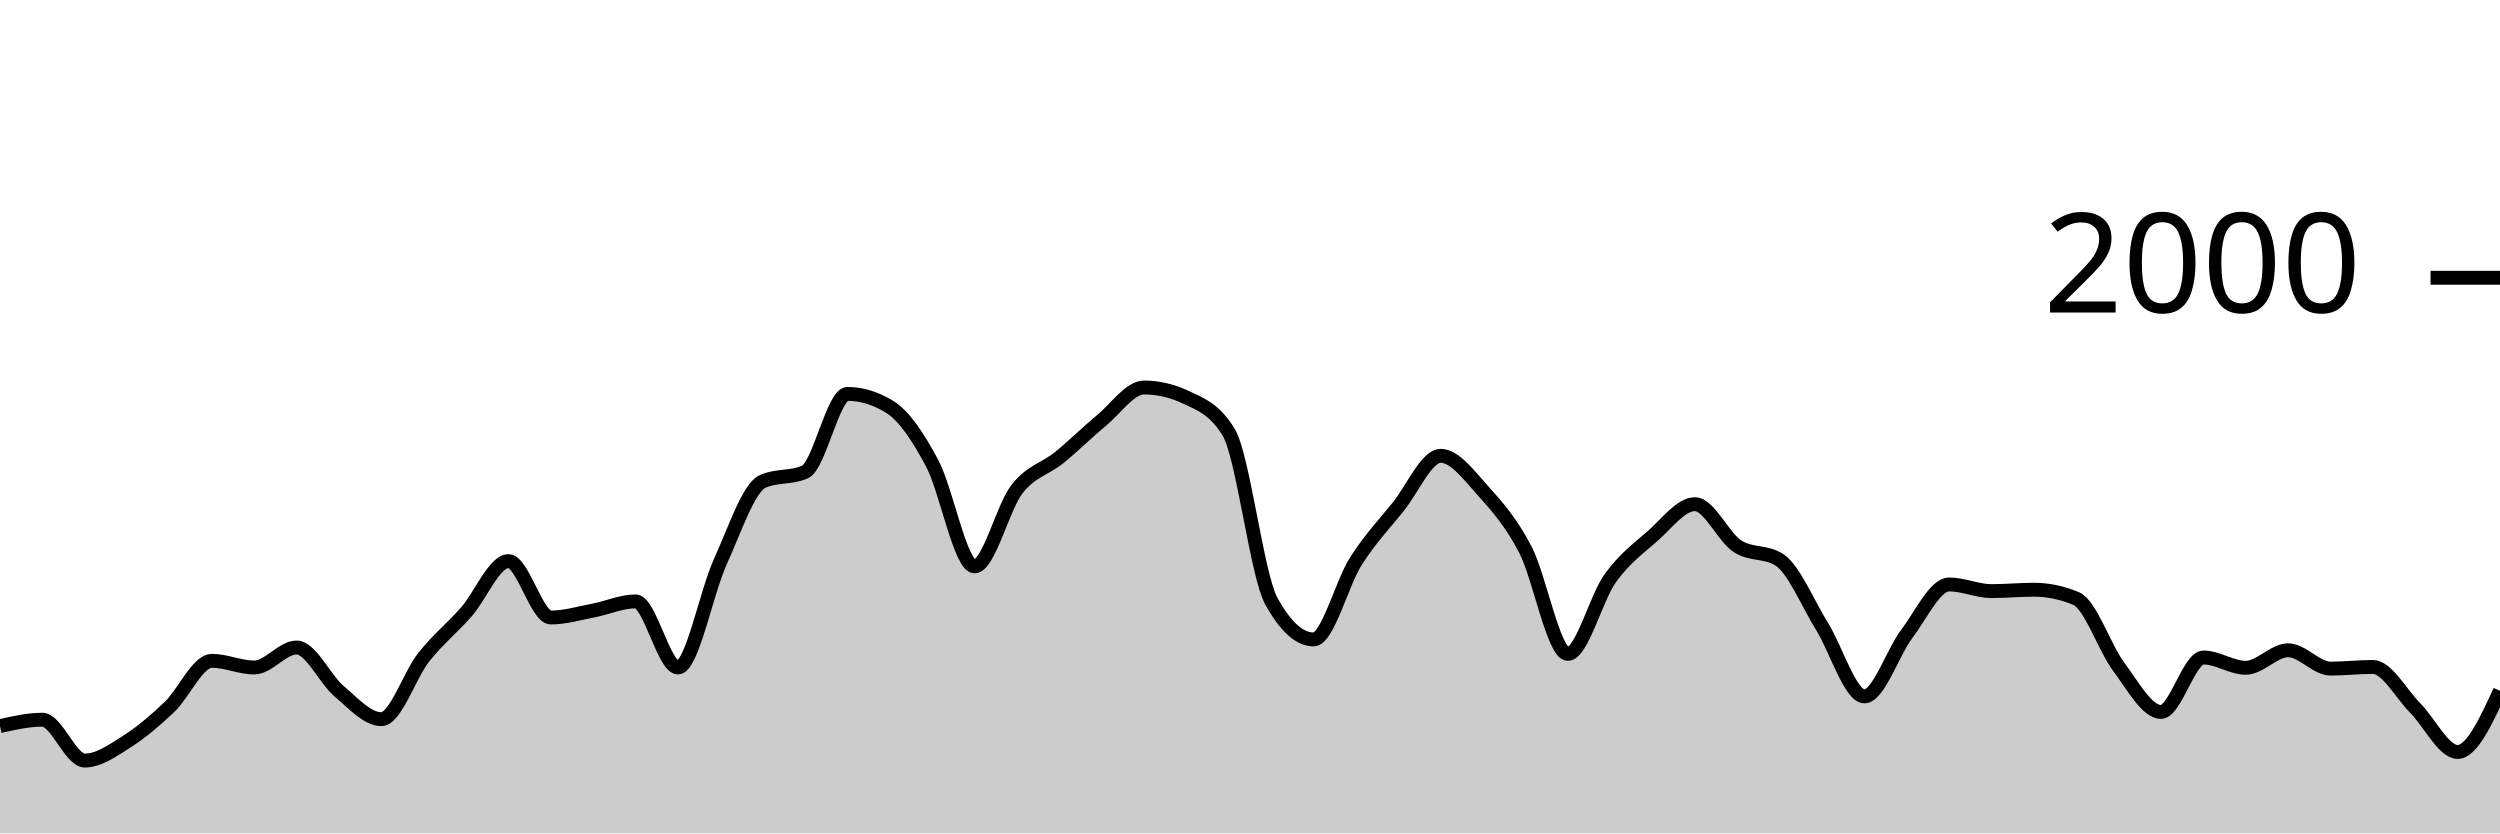
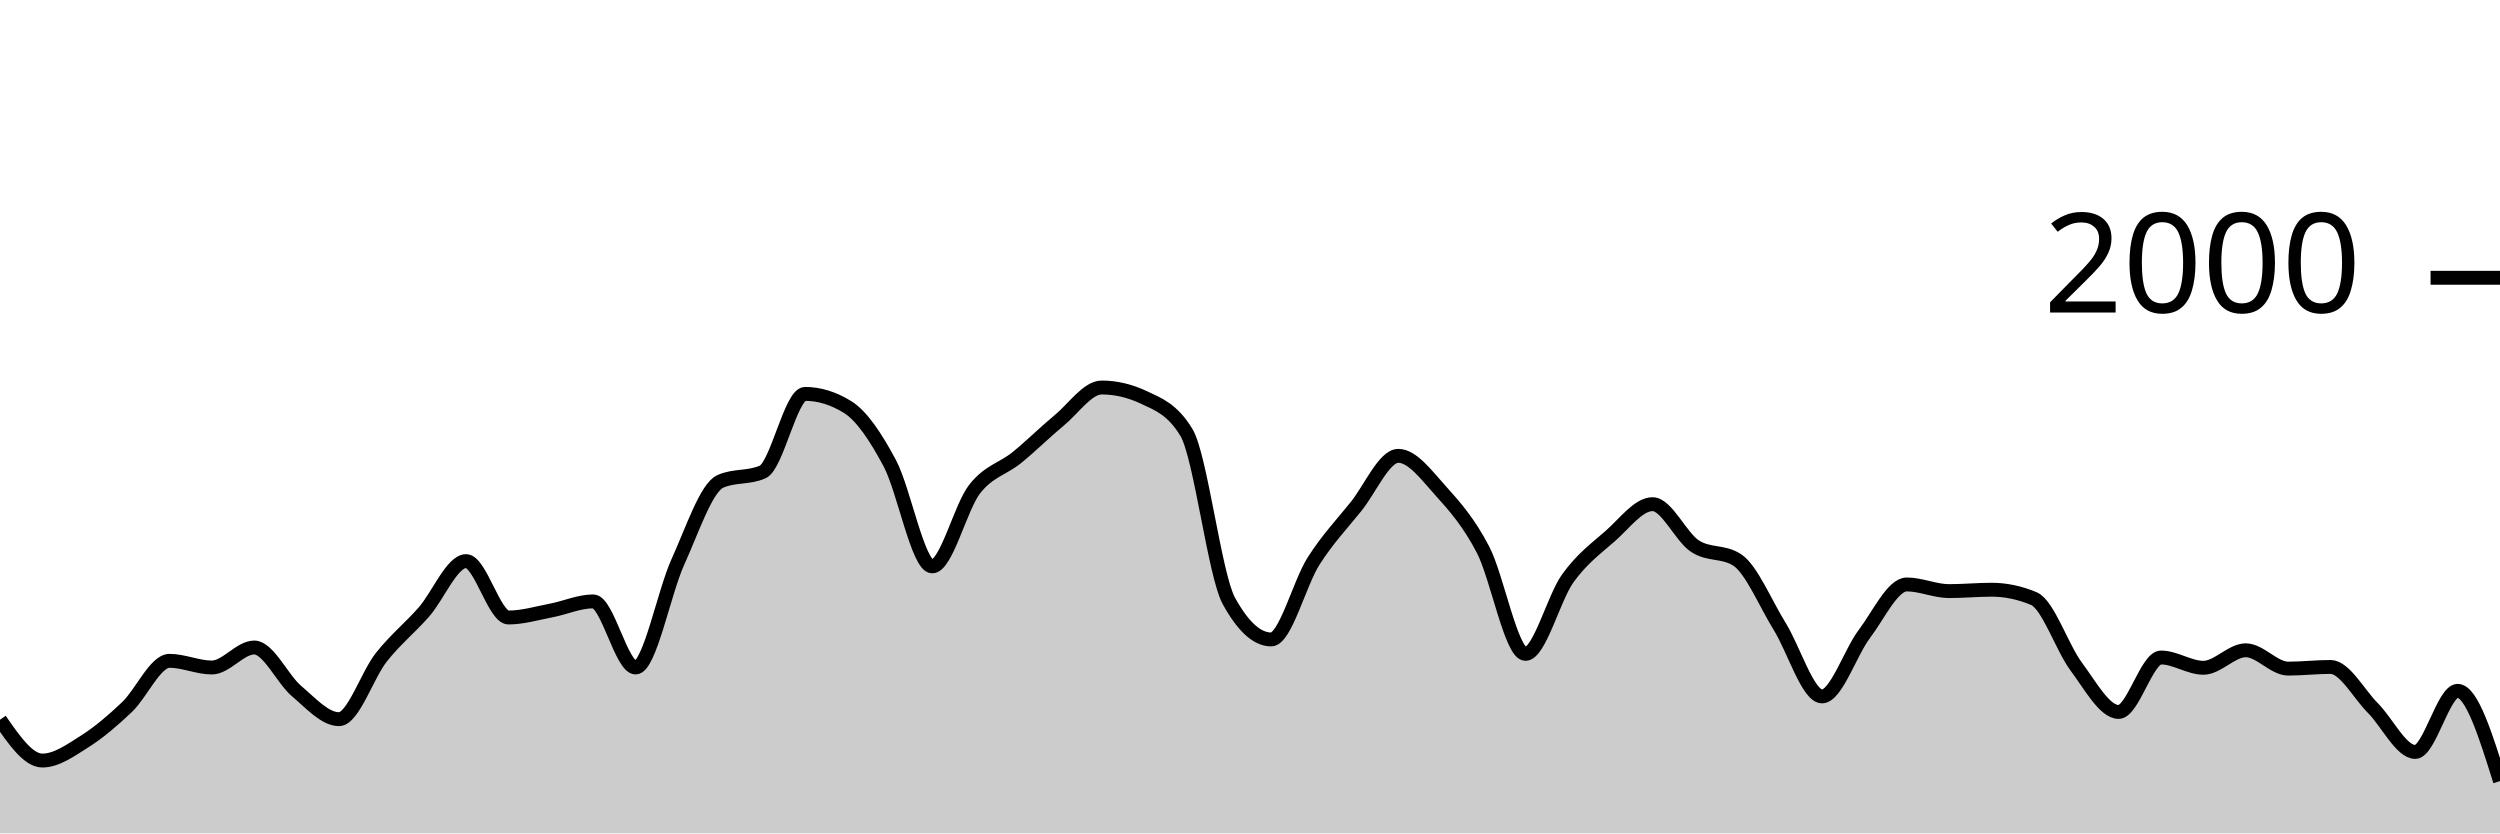
<svg xmlns="http://www.w3.org/2000/svg" viewBox="0 0 180 60">
  <g transform="translate(0,20)">
-     <path class="area" fill="rgba(0, 0, 0, 0.2)" d="M0,32.28C1.017,32.05,2.034,31.82,3.051,31.82C4.068,31.82,5.085,34.76,6.102,34.76C7.119,34.76,8.136,34.023,9.153,33.38C10.169,32.737,11.186,31.867,12.203,30.9C13.22,29.933,14.237,27.58,15.254,27.58C16.271,27.58,17.288,28.06,18.305,28.06C19.322,28.06,20.339,26.62,21.356,26.62C22.373,26.62,23.39,28.9,24.407,29.76C25.424,30.62,26.441,31.78,27.458,31.78C28.475,31.78,29.492,28.603,30.508,27.32C31.525,26.037,32.542,25.233,33.559,24.08C34.576,22.927,35.593,20.4,36.61,20.4C37.627,20.4,38.644,24.46,39.661,24.46C40.678,24.46,41.695,24.153,42.712,23.96C43.729,23.767,44.746,23.3,45.763,23.3C46.78,23.3,47.797,28.06,48.814,28.06C49.831,28.06,50.847,22.673,51.864,20.44C52.881,18.207,53.898,15.113,54.915,14.66C55.932,14.207,56.949,14.433,57.966,13.98C58.983,13.527,60,8.36,61.017,8.36C62.034,8.36,63.051,8.673,64.068,9.3C65.085,9.927,66.102,11.447,67.119,13.36C68.136,15.273,69.153,20.78,70.169,20.78C71.186,20.78,72.203,16.527,73.22,15.22C74.237,13.913,75.254,13.767,76.271,12.94C77.288,12.113,78.305,11.1,79.322,10.26C80.339,9.42,81.356,7.9,82.373,7.9C83.39,7.9,84.407,8.14,85.424,8.62C86.441,9.1,87.458,9.46,88.475,11.14C89.492,12.82,90.508,21.407,91.525,23.26C92.542,25.113,93.559,26.04,94.576,26.04C95.593,26.04,96.61,21.993,97.627,20.4C98.644,18.807,99.661,17.743,100.678,16.48C101.695,15.217,102.712,12.82,103.729,12.82C104.746,12.82,105.763,14.213,106.78,15.34C107.797,16.467,108.814,17.623,109.831,19.58C110.847,21.537,111.864,27.08,112.881,27.08C113.898,27.08,114.915,23.053,115.932,21.64C116.949,20.227,117.966,19.49,118.983,18.6C120,17.71,121.017,16.3,122.034,16.3C123.051,16.3,124.068,18.653,125.085,19.32C126.102,19.987,127.119,19.653,128.136,20.32C129.153,20.987,130.169,23.463,131.186,25.1C132.203,26.737,133.22,30.14,134.237,30.14C135.254,30.14,136.271,26.983,137.288,25.64C138.305,24.297,139.322,22.08,140.339,22.08C141.356,22.08,142.373,22.56,143.39,22.56C144.407,22.56,145.424,22.46,146.441,22.46C147.458,22.46,148.475,22.673,149.492,23.1C150.508,23.527,151.525,26.64,152.542,28C153.559,29.36,154.576,31.26,155.593,31.26C156.61,31.26,157.627,27.34,158.644,27.34C159.661,27.34,160.678,28.08,161.695,28.08C162.712,28.08,163.729,26.82,164.746,26.82C165.763,26.82,166.78,28.14,167.797,28.14C168.814,28.14,169.831,28.02,170.847,28.02C171.864,28.02,172.881,29.96,173.898,30.98C174.915,32,175.932,34.14,176.949,34.14C177.966,34.14,178.983,31.94,180,29.74L180,40C178.983,40,177.966,40,176.949,40C175.932,40,174.915,40,173.898,40C172.881,40,171.864,40,170.847,40C169.831,40,168.814,40,167.797,40C166.78,40,165.763,40,164.746,40C163.729,40,162.712,40,161.695,40C160.678,40,159.661,40,158.644,40C157.627,40,156.61,40,155.593,40C154.576,40,153.559,40,152.542,40C151.525,40,150.508,40,149.492,40C148.475,40,147.458,40,146.441,40C145.424,40,144.407,40,143.39,40C142.373,40,141.356,40,140.339,40C139.322,40,138.305,40,137.288,40C136.271,40,135.254,40,134.237,40C133.22,40,132.203,40,131.186,40C130.169,40,129.153,40,128.136,40C127.119,40,126.102,40,125.085,40C124.068,40,123.051,40,122.034,40C121.017,40,120,40,118.983,40C117.966,40,116.949,40,115.932,40C114.915,40,113.898,40,112.881,40C111.864,40,110.847,40,109.831,40C108.814,40,107.797,40,106.78,40C105.763,40,104.746,40,103.729,40C102.712,40,101.695,40,100.678,40C99.661,40,98.644,40,97.627,40C96.61,40,95.593,40,94.576,40C93.559,40,92.542,40,91.525,40C90.508,40,89.492,40,88.475,40C87.458,40,86.441,40,85.424,40C84.407,40,83.39,40,82.373,40C81.356,40,80.339,40,79.322,40C78.305,40,77.288,40,76.271,40C75.254,40,74.237,40,73.22,40C72.203,40,71.186,40,70.169,40C69.153,40,68.136,40,67.119,40C66.102,40,65.085,40,64.068,40C63.051,40,62.034,40,61.017,40C60,40,58.983,40,57.966,40C56.949,40,55.932,40,54.915,40C53.898,40,52.881,40,51.864,40C50.847,40,49.831,40,48.814,40C47.797,40,46.78,40,45.763,40C44.746,40,43.729,40,42.712,40C41.695,40,40.678,40,39.661,40C38.644,40,37.627,40,36.61,40C35.593,40,34.576,40,33.559,40C32.542,40,31.525,40,30.508,40C29.492,40,28.475,40,27.458,40C26.441,40,25.424,40,24.407,40C23.39,40,22.373,40,21.356,40C20.339,40,19.322,40,18.305,40C17.288,40,16.271,40,15.254,40C14.237,40,13.22,40,12.203,40C11.186,40,10.169,40,9.153,40C8.136,40,7.119,40,6.102,40C5.085,40,4.068,40,3.051,40C2.034,40,1.017,40,0,40Z" />
-     <path class="line" stroke="black" fill="none" d="M0,32.28C1.017,32.05,2.034,31.82,3.051,31.82C4.068,31.82,5.085,34.76,6.102,34.76C7.119,34.76,8.136,34.023,9.153,33.38C10.169,32.737,11.186,31.867,12.203,30.9C13.22,29.933,14.237,27.58,15.254,27.58C16.271,27.58,17.288,28.06,18.305,28.06C19.322,28.06,20.339,26.62,21.356,26.62C22.373,26.62,23.39,28.9,24.407,29.76C25.424,30.62,26.441,31.78,27.458,31.78C28.475,31.78,29.492,28.603,30.508,27.32C31.525,26.037,32.542,25.233,33.559,24.08C34.576,22.927,35.593,20.4,36.61,20.4C37.627,20.4,38.644,24.46,39.661,24.46C40.678,24.46,41.695,24.153,42.712,23.96C43.729,23.767,44.746,23.3,45.763,23.3C46.78,23.3,47.797,28.06,48.814,28.06C49.831,28.06,50.847,22.673,51.864,20.44C52.881,18.207,53.898,15.113,54.915,14.66C55.932,14.207,56.949,14.433,57.966,13.98C58.983,13.527,60,8.36,61.017,8.36C62.034,8.36,63.051,8.673,64.068,9.3C65.085,9.927,66.102,11.447,67.119,13.36C68.136,15.273,69.153,20.78,70.169,20.78C71.186,20.78,72.203,16.527,73.22,15.22C74.237,13.913,75.254,13.767,76.271,12.94C77.288,12.113,78.305,11.1,79.322,10.26C80.339,9.42,81.356,7.9,82.373,7.9C83.39,7.9,84.407,8.14,85.424,8.62C86.441,9.1,87.458,9.46,88.475,11.14C89.492,12.82,90.508,21.407,91.525,23.26C92.542,25.113,93.559,26.04,94.576,26.04C95.593,26.04,96.61,21.993,97.627,20.4C98.644,18.807,99.661,17.743,100.678,16.48C101.695,15.217,102.712,12.82,103.729,12.82C104.746,12.82,105.763,14.213,106.78,15.34C107.797,16.467,108.814,17.623,109.831,19.58C110.847,21.537,111.864,27.08,112.881,27.08C113.898,27.08,114.915,23.053,115.932,21.64C116.949,20.227,117.966,19.49,118.983,18.6C120,17.71,121.017,16.3,122.034,16.3C123.051,16.3,124.068,18.653,125.085,19.32C126.102,19.987,127.119,19.653,128.136,20.32C129.153,20.987,130.169,23.463,131.186,25.1C132.203,26.737,133.22,30.14,134.237,30.14C135.254,30.14,136.271,26.983,137.288,25.64C138.305,24.297,139.322,22.08,140.339,22.08C141.356,22.08,142.373,22.56,143.39,22.56C144.407,22.56,145.424,22.46,146.441,22.46C147.458,22.46,148.475,22.673,149.492,23.1C150.508,23.527,151.525,26.64,152.542,28C153.559,29.36,154.576,31.26,155.593,31.26C156.61,31.26,157.627,27.34,158.644,27.34C159.661,27.34,160.678,28.08,161.695,28.08C162.712,28.08,163.729,26.82,164.746,26.82C165.763,26.82,166.78,28.14,167.797,28.14C168.814,28.14,169.831,28.02,170.847,28.02C171.864,28.02,172.881,29.96,173.898,30.98C174.915,32,175.932,34.14,176.949,34.14C177.966,34.14,178.983,31.94,180,29.74" />
+     <path class="area" fill="rgba(0, 0, 0, 0.2)" d="M0,31.82C1.017,33.29,2.034,34.76,3.051,34.76C4.068,34.76,5.085,34.023,6.102,33.38C7.119,32.737,8.136,31.867,9.153,30.9C10.169,29.933,11.186,27.58,12.203,27.58C13.22,27.58,14.237,28.06,15.254,28.06C16.271,28.06,17.288,26.62,18.305,26.62C19.322,26.62,20.339,28.9,21.356,29.76C22.373,30.62,23.39,31.78,24.407,31.78C25.424,31.78,26.441,28.603,27.458,27.32C28.475,26.037,29.492,25.233,30.508,24.08C31.525,22.927,32.542,20.4,33.559,20.4C34.576,20.4,35.593,24.46,36.61,24.46C37.627,24.46,38.644,24.153,39.661,23.96C40.678,23.767,41.695,23.3,42.712,23.3C43.729,23.3,44.746,28.06,45.763,28.06C46.78,28.06,47.797,22.673,48.814,20.44C49.831,18.207,50.847,15.113,51.864,14.66C52.881,14.207,53.898,14.433,54.915,13.98C55.932,13.527,56.949,8.36,57.966,8.36C58.983,8.36,60,8.673,61.017,9.3C62.034,9.927,63.051,11.447,64.068,13.36C65.085,15.273,66.102,20.78,67.119,20.78C68.136,20.78,69.153,16.527,70.169,15.22C71.186,13.913,72.203,13.767,73.22,12.94C74.237,12.113,75.254,11.1,76.271,10.26C77.288,9.42,78.305,7.9,79.322,7.9C80.339,7.9,81.356,8.14,82.373,8.62C83.39,9.1,84.407,9.46,85.424,11.14C86.441,12.82,87.458,21.407,88.475,23.26C89.492,25.113,90.508,26.04,91.525,26.04C92.542,26.04,93.559,21.993,94.576,20.4C95.593,18.807,96.61,17.743,97.627,16.48C98.644,15.217,99.661,12.82,100.678,12.82C101.695,12.82,102.712,14.213,103.729,15.34C104.746,16.467,105.763,17.623,106.78,19.58C107.797,21.537,108.814,27.08,109.831,27.08C110.847,27.08,111.864,23.053,112.881,21.64C113.898,20.227,114.915,19.49,115.932,18.6C116.949,17.71,117.966,16.3,118.983,16.3C120,16.3,121.017,18.653,122.034,19.32C123.051,19.987,124.068,19.653,125.085,20.32C126.102,20.987,127.119,23.463,128.136,25.1C129.153,26.737,130.169,30.14,131.186,30.14C132.203,30.14,133.22,26.983,134.237,25.64C135.254,24.297,136.271,22.08,137.288,22.08C138.305,22.08,139.322,22.56,140.339,22.56C141.356,22.56,142.373,22.46,143.39,22.46C144.407,22.46,145.424,22.673,146.441,23.1C147.458,23.527,148.475,26.64,149.492,28C150.508,29.36,151.525,31.26,152.542,31.26C153.559,31.26,154.576,27.34,155.593,27.34C156.61,27.34,157.627,28.08,158.644,28.08C159.661,28.08,160.678,26.82,161.695,26.82C162.712,26.82,163.729,28.14,164.746,28.14C165.763,28.14,166.78,28.02,167.797,28.02C168.814,28.02,169.831,29.96,170.847,30.98C171.864,32,172.881,34.14,173.898,34.14C174.915,34.14,175.932,29.74,176.949,29.74C177.966,29.74,178.983,32.99,180,36.24L180,40C178.983,40,177.966,40,176.949,40C175.932,40,174.915,40,173.898,40C172.881,40,171.864,40,170.847,40C169.831,40,168.814,40,167.797,40C166.78,40,165.763,40,164.746,40C163.729,40,162.712,40,161.695,40C160.678,40,159.661,40,158.644,40C157.627,40,156.61,40,155.593,40C154.576,40,153.559,40,152.542,40C151.525,40,150.508,40,149.492,40C148.475,40,147.458,40,146.441,40C145.424,40,144.407,40,143.39,40C142.373,40,141.356,40,140.339,40C139.322,40,138.305,40,137.288,40C136.271,40,135.254,40,134.237,40C133.22,40,132.203,40,131.186,40C130.169,40,129.153,40,128.136,40C127.119,40,126.102,40,125.085,40C124.068,40,123.051,40,122.034,40C121.017,40,120,40,118.983,40C117.966,40,116.949,40,115.932,40C114.915,40,113.898,40,112.881,40C111.864,40,110.847,40,109.831,40C108.814,40,107.797,40,106.78,40C105.763,40,104.746,40,103.729,40C102.712,40,101.695,40,100.678,40C99.661,40,98.644,40,97.627,40C96.61,40,95.593,40,94.576,40C93.559,40,92.542,40,91.525,40C90.508,40,89.492,40,88.475,40C87.458,40,86.441,40,85.424,40C84.407,40,83.39,40,82.373,40C81.356,40,80.339,40,79.322,40C78.305,40,77.288,40,76.271,40C75.254,40,74.237,40,73.22,40C72.203,40,71.186,40,70.169,40C69.153,40,68.136,40,67.119,40C66.102,40,65.085,40,64.068,40C63.051,40,62.034,40,61.017,40C60,40,58.983,40,57.966,40C56.949,40,55.932,40,54.915,40C53.898,40,52.881,40,51.864,40C50.847,40,49.831,40,48.814,40C47.797,40,46.78,40,45.763,40C44.746,40,43.729,40,42.712,40C41.695,40,40.678,40,39.661,40C38.644,40,37.627,40,36.61,40C35.593,40,34.576,40,33.559,40C32.542,40,31.525,40,30.508,40C29.492,40,28.475,40,27.458,40C26.441,40,25.424,40,24.407,40C23.39,40,22.373,40,21.356,40C20.339,40,19.322,40,18.305,40C17.288,40,16.271,40,15.254,40C14.237,40,13.22,40,12.203,40C11.186,40,10.169,40,9.153,40C8.136,40,7.119,40,6.102,40C5.085,40,4.068,40,3.051,40C2.034,40,1.017,40,0,40Z" />
+     <path class="line" stroke="black" fill="none" d="M0,31.82C1.017,33.29,2.034,34.76,3.051,34.76C4.068,34.76,5.085,34.023,6.102,33.38C7.119,32.737,8.136,31.867,9.153,30.9C10.169,29.933,11.186,27.58,12.203,27.58C13.22,27.58,14.237,28.06,15.254,28.06C16.271,28.06,17.288,26.62,18.305,26.62C19.322,26.62,20.339,28.9,21.356,29.76C22.373,30.62,23.39,31.78,24.407,31.78C25.424,31.78,26.441,28.603,27.458,27.32C28.475,26.037,29.492,25.233,30.508,24.08C31.525,22.927,32.542,20.4,33.559,20.4C34.576,20.4,35.593,24.46,36.61,24.46C37.627,24.46,38.644,24.153,39.661,23.96C40.678,23.767,41.695,23.3,42.712,23.3C43.729,23.3,44.746,28.06,45.763,28.06C46.78,28.06,47.797,22.673,48.814,20.44C49.831,18.207,50.847,15.113,51.864,14.66C52.881,14.207,53.898,14.433,54.915,13.98C55.932,13.527,56.949,8.36,57.966,8.36C58.983,8.36,60,8.673,61.017,9.3C62.034,9.927,63.051,11.447,64.068,13.36C65.085,15.273,66.102,20.78,67.119,20.78C68.136,20.78,69.153,16.527,70.169,15.22C71.186,13.913,72.203,13.767,73.22,12.94C74.237,12.113,75.254,11.1,76.271,10.26C77.288,9.42,78.305,7.9,79.322,7.9C80.339,7.9,81.356,8.14,82.373,8.62C83.39,9.1,84.407,9.46,85.424,11.14C86.441,12.82,87.458,21.407,88.475,23.26C89.492,25.113,90.508,26.04,91.525,26.04C92.542,26.04,93.559,21.993,94.576,20.4C95.593,18.807,96.61,17.743,97.627,16.48C98.644,15.217,99.661,12.82,100.678,12.82C101.695,12.82,102.712,14.213,103.729,15.34C104.746,16.467,105.763,17.623,106.78,19.58C107.797,21.537,108.814,27.08,109.831,27.08C110.847,27.08,111.864,23.053,112.881,21.64C113.898,20.227,114.915,19.49,115.932,18.6C116.949,17.71,117.966,16.3,118.983,16.3C120,16.3,121.017,18.653,122.034,19.32C123.051,19.987,124.068,19.653,125.085,20.32C126.102,20.987,127.119,23.463,128.136,25.1C129.153,26.737,130.169,30.14,131.186,30.14C132.203,30.14,133.22,26.983,134.237,25.64C135.254,24.297,136.271,22.08,137.288,22.08C138.305,22.08,139.322,22.56,140.339,22.56C141.356,22.56,142.373,22.46,143.39,22.46C144.407,22.46,145.424,22.673,146.441,23.1C147.458,23.527,148.475,26.64,149.492,28C150.508,29.36,151.525,31.26,152.542,31.26C153.559,31.26,154.576,27.34,155.593,27.34C156.61,27.34,157.627,28.08,158.644,28.08C159.661,28.08,160.678,26.82,161.695,26.82C162.712,26.82,163.729,28.14,164.746,28.14C165.763,28.14,166.78,28.02,167.797,28.02C168.814,28.02,169.831,29.96,170.847,30.98C171.864,32,172.881,34.14,173.898,34.14C174.915,34.14,175.932,29.74,176.949,29.74C177.966,29.74,178.983,32.99,180,36.24" />
    <path class="axis-ceiling" stroke-width="1" stroke="black" fill="none" d="M175,0L180,0" />
    <text class="axis-ceiling-label" font-family="sans-serif" text-anchor="end" font-size="10px" x="170" y="2.5">2000</text>
  </g>
</svg>
